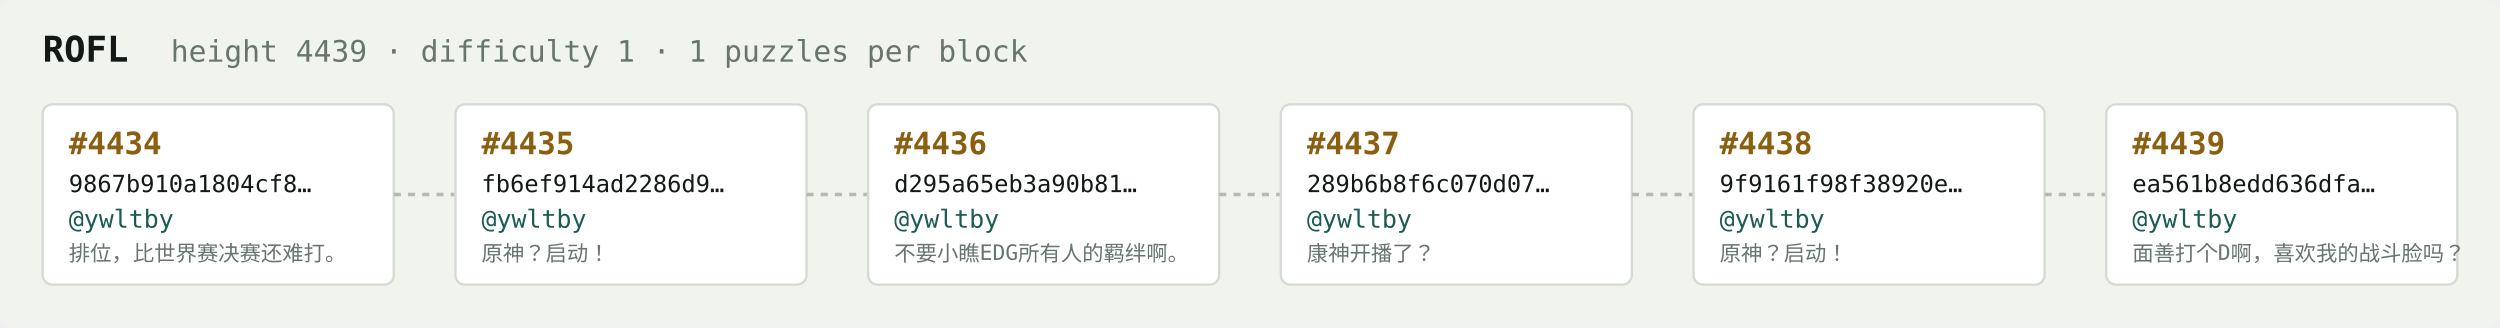
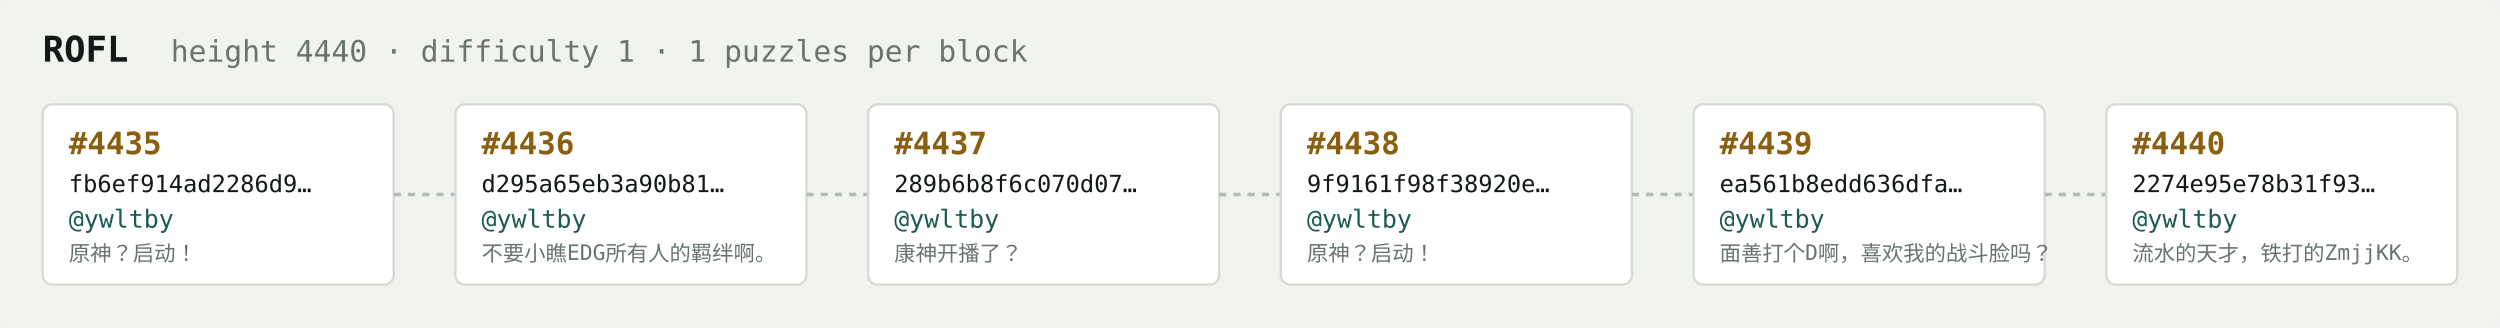
<svg xmlns="http://www.w3.org/2000/svg" width="1054" height="138" viewBox="0 0 1054 138" font-family="ui-monospace,SFMono-Regular,Menlo,monospace">
  <rect fill="#f1f3ef" width="1054" height="138" rx="6" />
  <text x="18" y="26" fill="#121916" font-size="15" font-weight="700">ROFL</text>
-   <text x="72" y="26" fill="#68746e" font-size="12.5">height 4439 · difficulty 1 · 1 puzzles per block</text>
+   <text x="72" y="26" fill="#68746e" font-size="12.5">height 4440 · difficulty 1 · 1 puzzles per block</text>
  <rect x="18" y="44" width="148" height="76" rx="4" fill="#ffffff" stroke="#d5dbd2" stroke-width="1" />
-   <text x="29" y="65" fill="#8a5f10" font-size="13" font-weight="700">#4434</text>
-   <text x="29" y="81" fill="#121916" font-size="10">9867b910a1804cf8…</text>
+   <text x="29" y="65" fill="#8a5f10" font-size="13" font-weight="700">#4435</text>
+   <text x="29" y="81" fill="#121916" font-size="10">fb6ef914ad2286d9…</text>
  <text x="29" y="96" fill="#1c5b52" font-size="10.5">@ywltby</text>
-   <text x="29" y="110" fill="#68746e" font-size="9">排位，比世界赛决赛还难打。</text>
+   <text x="29" y="110" fill="#68746e" font-size="9">原神？启动！</text>
  <line x1="166" y1="82.0" x2="192" y2="82.0" stroke="#b3bcb4" stroke-width="1.5" stroke-dasharray="3 3" />
  <rect x="192" y="44" width="148" height="76" rx="4" fill="#ffffff" stroke="#d5dbd2" stroke-width="1" />
-   <text x="203" y="65" fill="#8a5f10" font-size="13" font-weight="700">#4435</text>
-   <text x="203" y="81" fill="#121916" font-size="10">fb6ef914ad2286d9…</text>
+   <text x="203" y="65" fill="#8a5f10" font-size="13" font-weight="700">#4436</text>
+   <text x="203" y="81" fill="#121916" font-size="10">d295a65eb3a90b81…</text>
  <text x="203" y="96" fill="#1c5b52" font-size="10.5">@ywltby</text>
-   <text x="203" y="110" fill="#68746e" font-size="9">原神？启动！</text>
+   <text x="203" y="110" fill="#68746e" font-size="9">不要小瞧EDG所有人的羁绊啊。</text>
  <line x1="340" y1="82.0" x2="366" y2="82.0" stroke="#b3bcb4" stroke-width="1.5" stroke-dasharray="3 3" />
  <rect x="366" y="44" width="148" height="76" rx="4" fill="#ffffff" stroke="#d5dbd2" stroke-width="1" />
-   <text x="377" y="65" fill="#8a5f10" font-size="13" font-weight="700">#4436</text>
-   <text x="377" y="81" fill="#121916" font-size="10">d295a65eb3a90b81…</text>
+   <text x="377" y="65" fill="#8a5f10" font-size="13" font-weight="700">#4437</text>
+   <text x="377" y="81" fill="#121916" font-size="10">289b6b8f6c070d07…</text>
  <text x="377" y="96" fill="#1c5b52" font-size="10.5">@ywltby</text>
-   <text x="377" y="110" fill="#68746e" font-size="9">不要小瞧EDG所有人的羁绊啊。</text>
+   <text x="377" y="110" fill="#68746e" font-size="9">康神开播了？</text>
  <line x1="514" y1="82.0" x2="540" y2="82.0" stroke="#b3bcb4" stroke-width="1.5" stroke-dasharray="3 3" />
  <rect x="540" y="44" width="148" height="76" rx="4" fill="#ffffff" stroke="#d5dbd2" stroke-width="1" />
-   <text x="551" y="65" fill="#8a5f10" font-size="13" font-weight="700">#4437</text>
-   <text x="551" y="81" fill="#121916" font-size="10">289b6b8f6c070d07…</text>
+   <text x="551" y="65" fill="#8a5f10" font-size="13" font-weight="700">#4438</text>
+   <text x="551" y="81" fill="#121916" font-size="10">9f9161f98f38920e…</text>
  <text x="551" y="96" fill="#1c5b52" font-size="10.5">@ywltby</text>
-   <text x="551" y="110" fill="#68746e" font-size="9">康神开播了？</text>
+   <text x="551" y="110" fill="#68746e" font-size="9">原神？启动！</text>
  <line x1="688" y1="82.0" x2="714" y2="82.0" stroke="#b3bcb4" stroke-width="1.5" stroke-dasharray="3 3" />
  <rect x="714" y="44" width="148" height="76" rx="4" fill="#ffffff" stroke="#d5dbd2" stroke-width="1" />
-   <text x="725" y="65" fill="#8a5f10" font-size="13" font-weight="700">#4438</text>
-   <text x="725" y="81" fill="#121916" font-size="10">9f9161f98f38920e…</text>
+   <text x="725" y="65" fill="#8a5f10" font-size="13" font-weight="700">#4439</text>
+   <text x="725" y="81" fill="#121916" font-size="10">ea561b8edd636dfa…</text>
  <text x="725" y="96" fill="#1c5b52" font-size="10.5">@ywltby</text>
-   <text x="725" y="110" fill="#68746e" font-size="9">原神？启动！</text>
+   <text x="725" y="110" fill="#68746e" font-size="9">面善打个D啊，喜欢我的战斗脸吗？</text>
  <line x1="862" y1="82.0" x2="888" y2="82.0" stroke="#b3bcb4" stroke-width="1.5" stroke-dasharray="3 3" />
  <rect x="888" y="44" width="148" height="76" rx="4" fill="#ffffff" stroke="#d5dbd2" stroke-width="1" />
-   <text x="899" y="65" fill="#8a5f10" font-size="13" font-weight="700">#4439</text>
-   <text x="899" y="81" fill="#121916" font-size="10">ea561b8edd636dfa…</text>
+   <text x="899" y="65" fill="#8a5f10" font-size="13" font-weight="700">#4440</text>
+   <text x="899" y="81" fill="#121916" font-size="10">2274e95e78b31f93…</text>
  <text x="899" y="96" fill="#1c5b52" font-size="10.5">@ywltby</text>
-   <text x="899" y="110" fill="#68746e" font-size="9">面善打个D啊，喜欢我的战斗脸吗？</text>
+   <text x="899" y="110" fill="#68746e" font-size="9">流水的天才，铁打的ZmjjKK。</text>
</svg>
